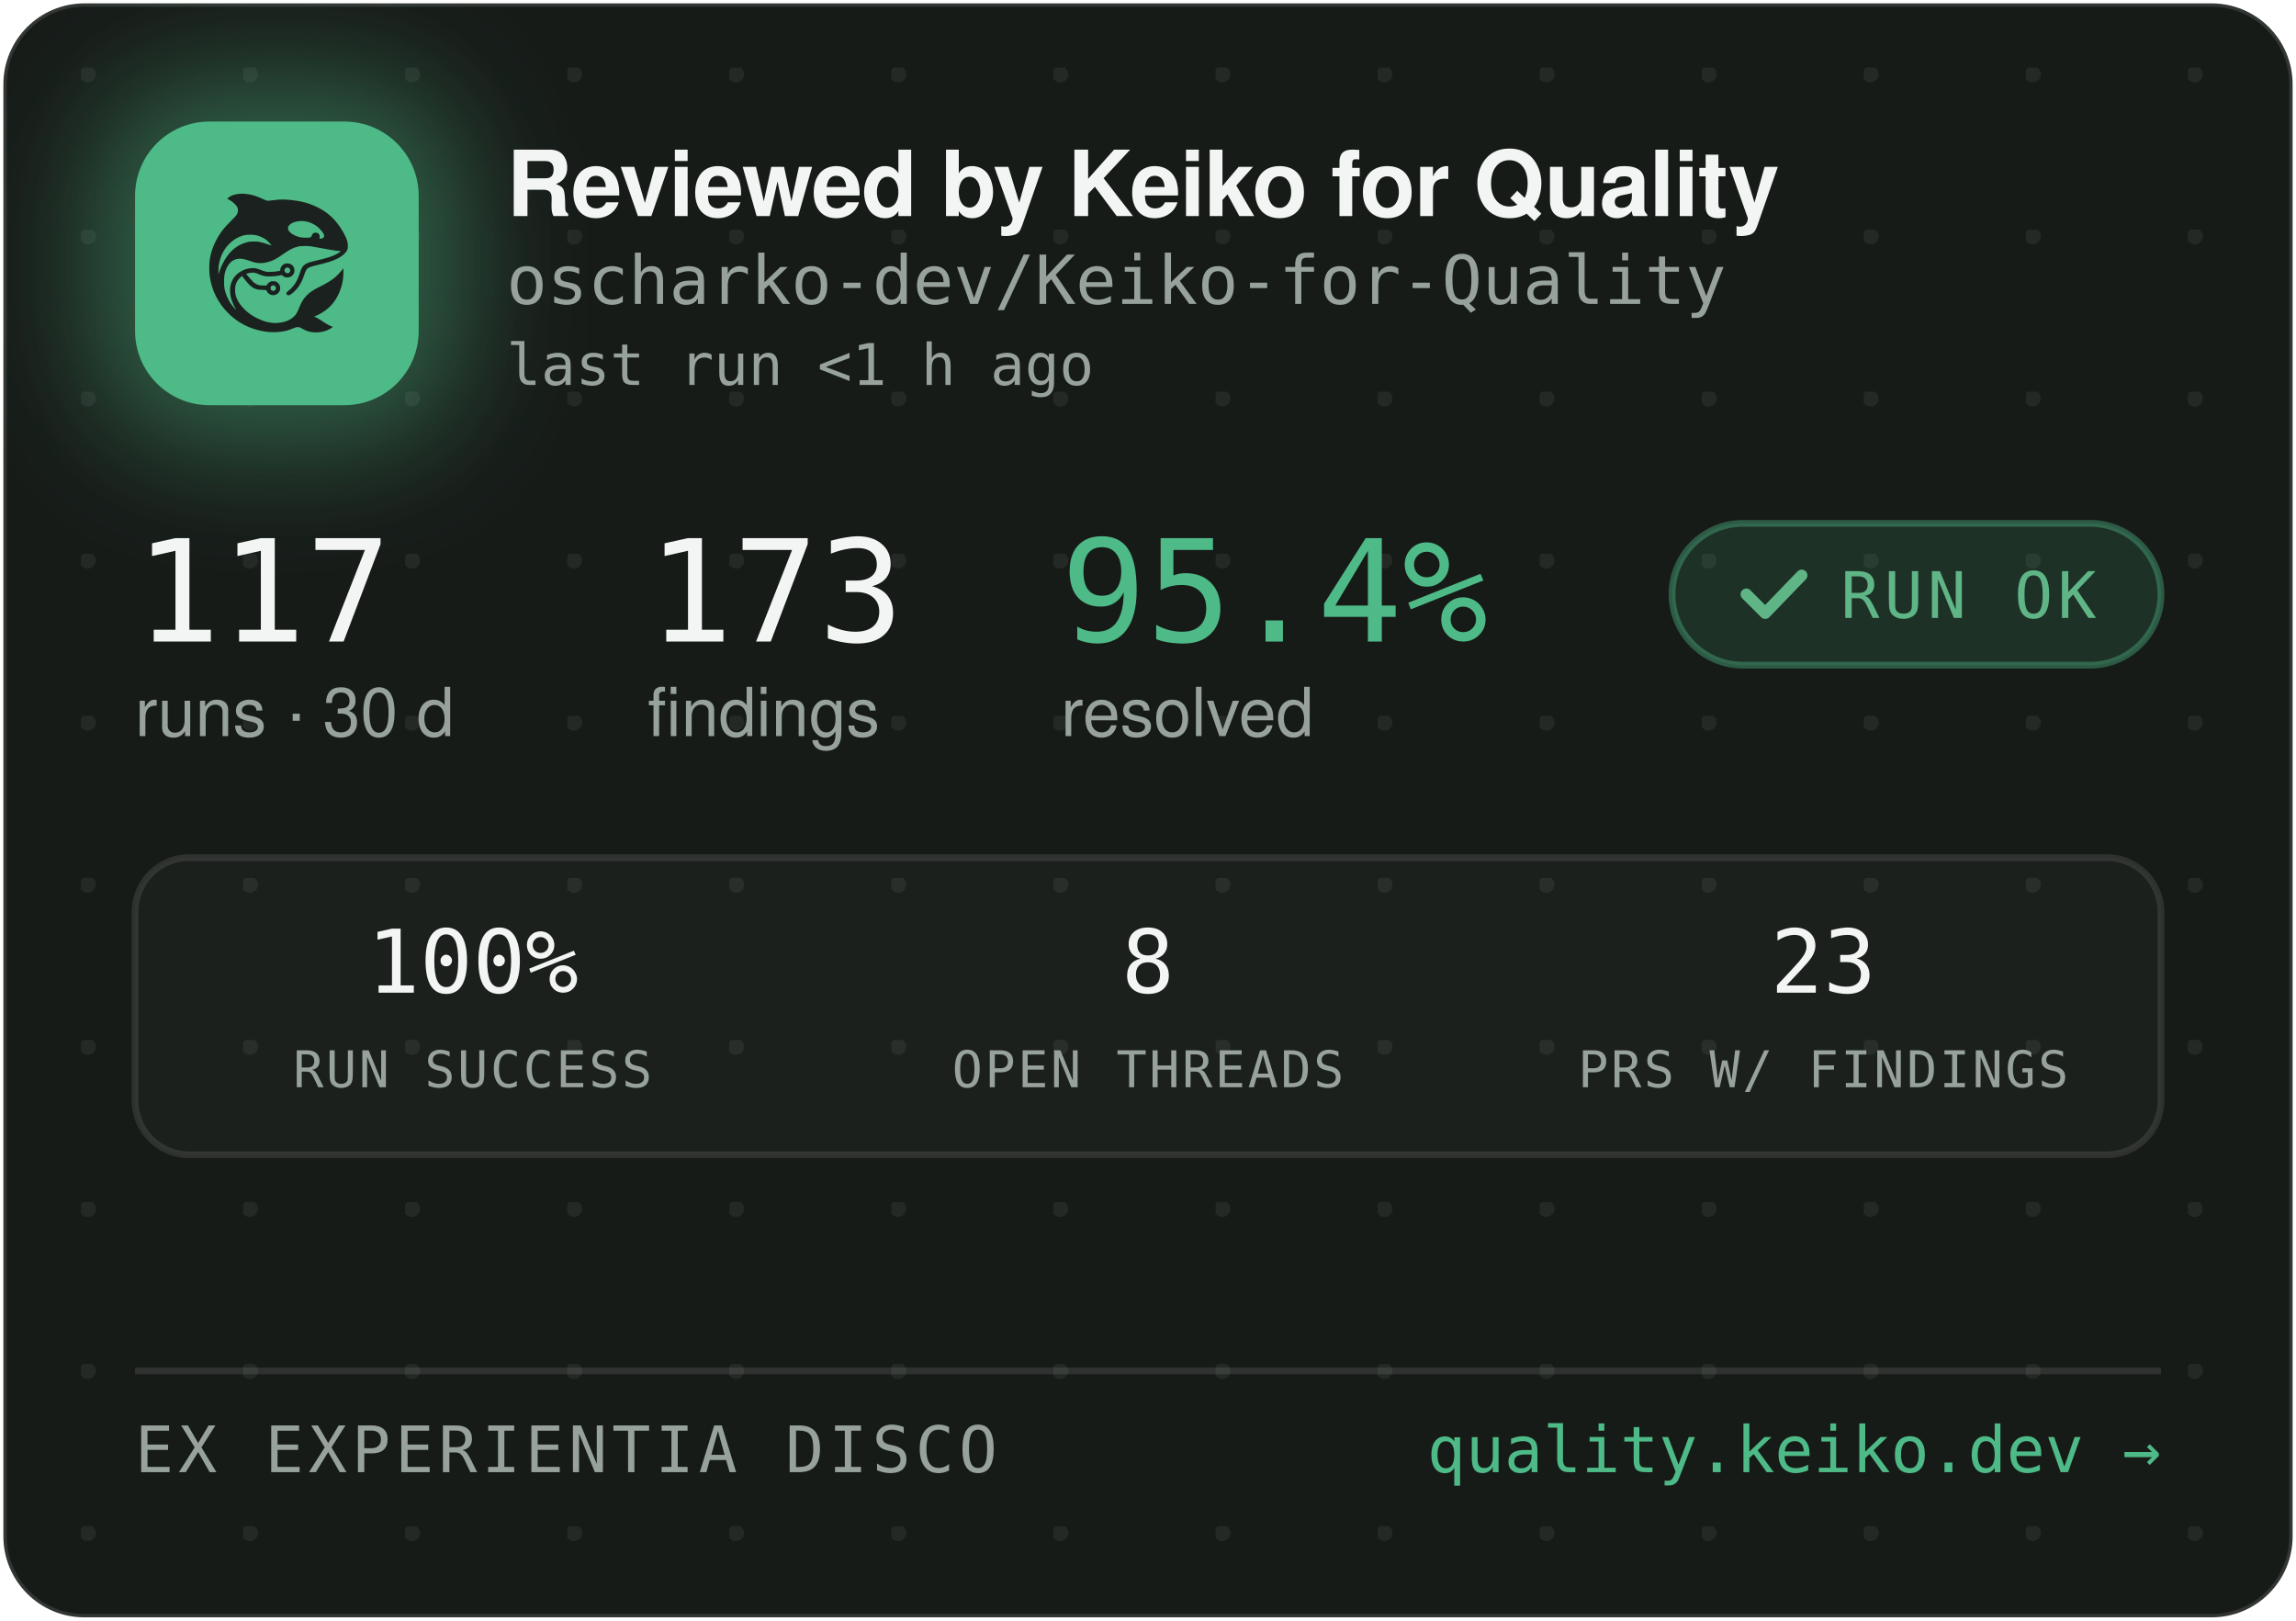
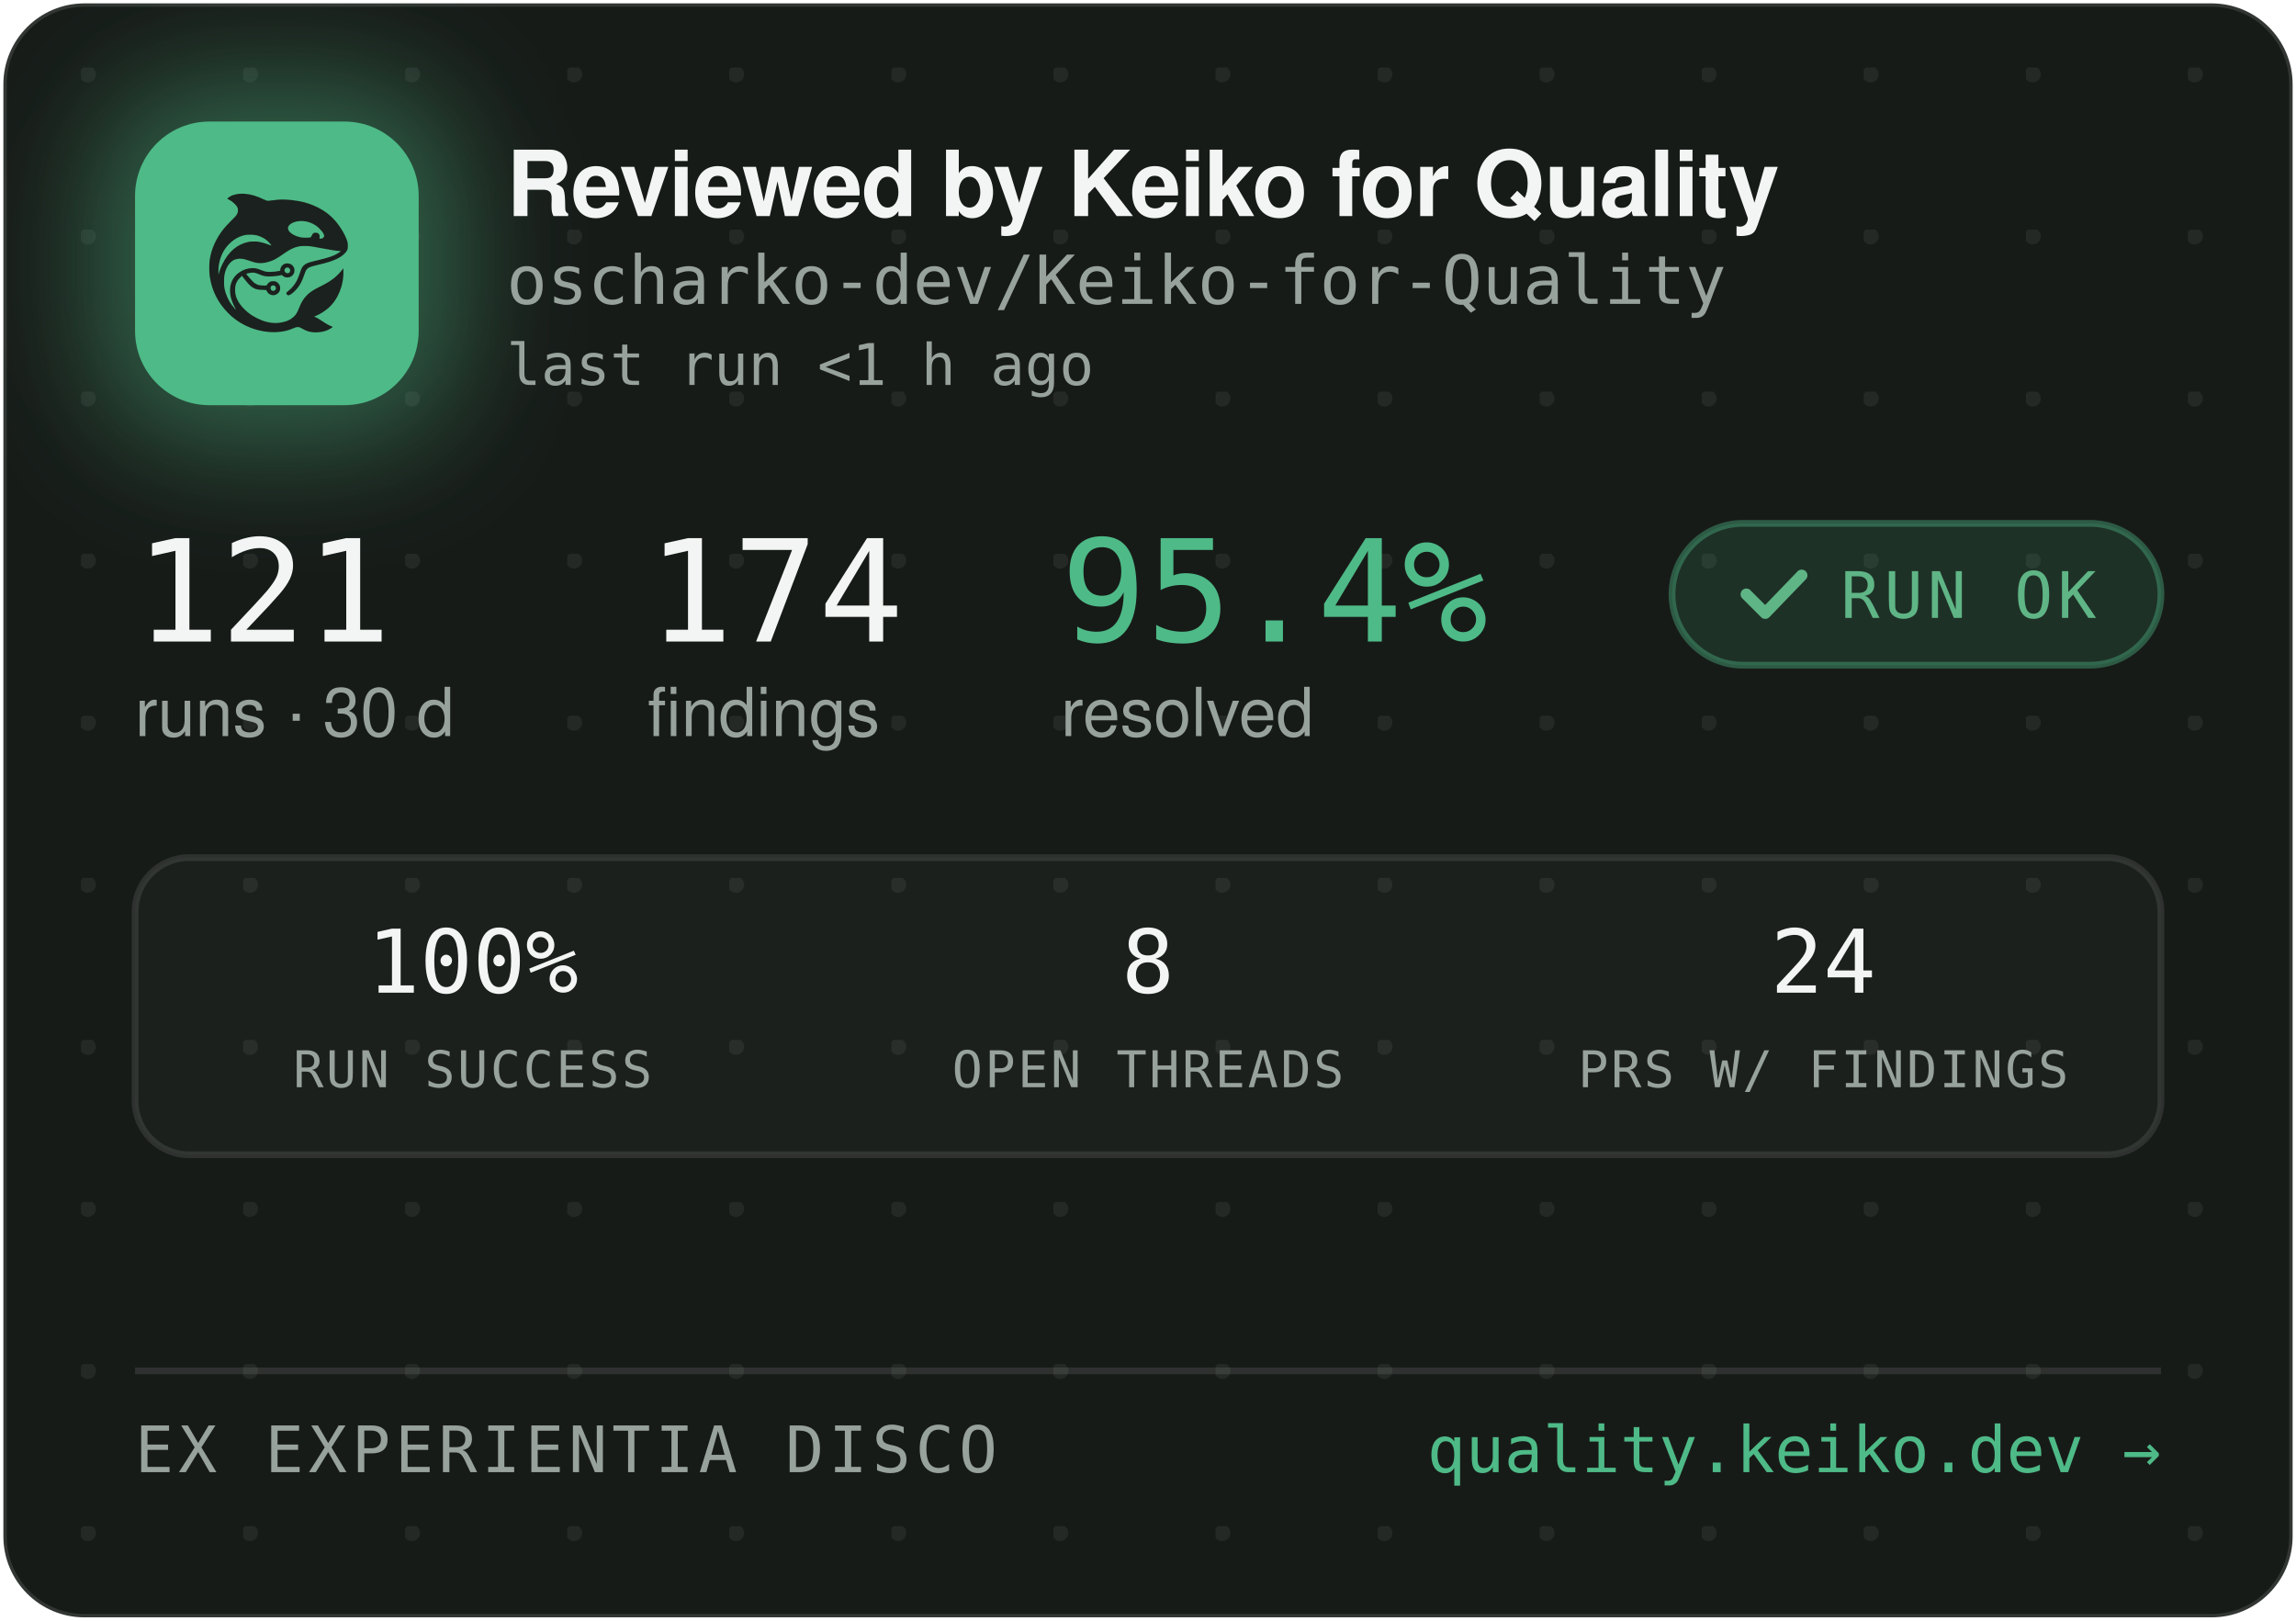
<svg xmlns="http://www.w3.org/2000/svg" width="340" height="240" viewBox="0 0 340 240" role="img" aria-label="Reviewed by Keiko for Quality — oscharko-dev/Keiko-for-Quality">
  <defs>
    <pattern id="dots" width="24" height="24" patternUnits="userSpaceOnUse" x="12" y="10">
      <circle cx="1" cy="1" r="1.2" fill="rgba(233,237,235,0.07)" />
    </pattern>
    <filter id="glow" x="-60%" y="-60%" width="220%" height="220%">
      <feGaussianBlur stdDeviation="9" />
    </filter>
    <clipPath id="card">
      <rect x="0.5" y="0.5" width="339" height="239" rx="12" />
    </clipPath>
  </defs>
  <rect x="0.5" y="0.5" width="339" height="239" rx="12" fill="#171B18" stroke="rgba(255,255,255,0.12)" />
  <rect x="0.5" y="0.5" width="339" height="239" rx="12" fill="url(#dots)" />
  <g clip-path="url(#card)">
    <rect x="14" y="12" width="54" height="54" rx="16" fill="rgba(78,186,135,0.45)" filter="url(#glow)" />
    <rect x="20" y="18" width="42" height="42" rx="11" fill="#4EBA87" />
    <g transform="translate(24,22) scale(0.03320312)">
      <g transform="translate(1024 0) scale(-1 1)">
        <g transform="translate(1024, 1024) scale(-0.1, -0.1)" fill="#1B211E" stroke="none">
          <path d="M3465 8223 c-144 -8 -314 -52 -408 -105 -69 -39 -146 -99 -146 -113 0 -5 30 -24 68 -42 146 -70 323 -229 377 -340 25 -49 29 -70 29 -138 -1 -72 -5 -88 -39 -160 -36 -75 -54 -95 -265 -305 -134 -132 -270 -279 -331 -355 -339 -425 -552 -896 -626 -1390 -25 -165 -25 -549 0 -720 92 -645 368 -1196 826 -1655 322 -324 710 -562 1145 -704 389 -126 793 -172 1155 -130 235 27 377 63 579 149 205 87 268 86 423 -7 102 -62 231 -115 335 -138 247 -56 562 -26 794 74 92 40 244 136 232 146 -4 3 -26 12 -48 19 -86 28 -246 116 -385 211 -162 112 -284 182 -357 207 l-48 17 40 15 c185 70 436 223 595 363 438 386 695 1014 678 1663 l-3 120 -50 -70 c-64 -90 -248 -280 -350 -362 -171 -136 -366 -255 -645 -391 -288 -140 -442 -243 -590 -391 -136 -137 -247 -316 -325 -526 -47 -127 -114 -262 -160 -326 -79 -107 -237 -224 -384 -283 -136 -55 -355 -96 -514 -96 -274 0 -548 71 -832 215 -242 123 -375 216 -553 389 -175 171 -287 332 -361 517 -44 114 -63 216 -63 359 0 152 17 233 74 350 35 70 59 102 136 179 l95 94 21 -29 c55 -75 219 -277 277 -338 171 -183 337 -256 582 -256 56 0 126 -3 155 -7 53 -6 54 -7 76 -57 30 -66 97 -128 172 -156 151 -57 318 11 395 160 33 62 34 193 3 261 -30 64 -88 125 -148 157 -44 23 -63 27 -141 27 -78 0 -97 -4 -140 -27 -58 -30 -131 -105 -141 -142 -6 -25 -8 -26 -93 -26 -47 0 -131 5 -186 10 -87 8 -111 15 -182 51 -45 22 -109 66 -143 96 -59 53 -326 361 -319 367 14 11 179 47 241 52 102 9 177 -7 318 -66 158 -66 243 -89 357 -99 157 -12 413 5 582 40 l93 19 44 -39 c59 -52 135 -75 228 -69 117 8 212 72 262 176 23 47 28 71 28 138 0 70 -4 89 -29 138 -55 110 -145 167 -270 174 -65 3 -91 0 -137 -18 -107 -40 -183 -140 -195 -257 l-6 -52 -51 -11 c-104 -23 -285 -41 -411 -42 -149 -1 -211 12 -402 88 -186 74 -256 88 -403 81 -193 -8 -377 -70 -546 -182 -342 -228 -485 -611 -399 -1064 30 -157 119 -388 209 -541 20 -35 35 -64 33 -66 -8 -8 -111 108 -190 214 -154 206 -278 489 -324 737 -28 154 -25 492 6 635 46 216 133 391 256 514 82 82 161 128 271 156 152 39 300 23 529 -57 217 -76 308 -101 410 -114 137 -17 284 -7 426 30 272 70 414 145 809 425 217 153 399 238 610 283 64 14 129 18 265 18 197 0 269 -9 615 -76 461 -89 843 -149 952 -149 41 0 41 0 23 -20 -28 -31 -169 -119 -254 -158 -167 -77 -388 -145 -716 -222 -399 -93 -508 -128 -608 -194 -102 -68 -160 -160 -217 -346 -35 -115 -102 -286 -149 -378 -85 -168 -227 -341 -377 -458 -105 -82 -115 -107 -69 -162 29 -34 65 -44 109 -29 86 29 261 181 371 322 126 162 201 309 295 581 61 176 90 232 145 283 62 57 163 93 470 165 439 104 640 169 863 278 206 100 368 240 434 375 32 67 33 71 33 198 -1 120 -3 138 -34 229 -98 294 -319 655 -573 936 -381 421 -968 723 -1618 834 -448 76 -767 83 -1169 25 -80 -12 -165 -19 -190 -17 -26 3 -90 26 -146 53 -343 162 -576 233 -842 255 -114 9 -141 10 -248 3z m2926 -1227 c164 -27 346 -102 485 -202 181 -129 354 -348 354 -448 0 -64 -75 -126 -154 -126 -60 0 -63 4 -52 70 8 50 7 65 -9 100 -29 64 -74 93 -151 98 -54 4 -70 1 -107 -21 -42 -25 -61 -52 -91 -129 -25 -64 -55 -73 -246 -73 -121 0 -187 5 -248 18 -318 70 -556 242 -556 402 0 218 388 374 775 311z m-2249 -611 c119 -21 208 -50 321 -106 114 -56 177 -100 266 -184 67 -63 157 -173 148 -181 -2 -3 -61 18 -130 45 -131 52 -298 100 -427 122 -113 20 -367 17 -470 -4 -502 -106 -885 -433 -1160 -992 -70 -142 -160 -379 -160 -424 0 -9 -5 -23 -11 -31 -13 -19 -5 316 10 410 80 482 295 846 661 1117 145 107 350 197 522 228 100 18 326 18 430 0z m1485 -1456 c95 -36 119 -159 42 -223 -78 -66 -209 -1 -209 104 0 60 33 100 99 121 36 10 36 10 68 -2z m-591 -822 c29 -26 37 -42 40 -77 6 -54 -9 -86 -55 -117 -41 -28 -70 -29 -119 -4 -44 22 -62 55 -62 112 0 51 13 75 53 99 50 31 101 26 143 -13z" />
        </g>
      </g>
    </g>
    <text x="75" y="32" font-family="-apple-system,'Segoe UI',Helvetica,Arial,sans-serif" font-size="13.5" font-weight="650" letter-spacing="-0.14" fill="#F2F5F3">Reviewed by Keiko for Quality</text>
    <text x="75" y="45" font-family="'JetBrains Mono',SFMono-Regular,Consolas,Menlo,monospace" font-size="10" fill="#98A29C">oscharko-dev/Keiko-for-Quality</text>
    <text x="75" y="57" font-family="'JetBrains Mono',SFMono-Regular,Consolas,Menlo,monospace" font-size="8.5" fill="#98A29C">last run &lt;1 h ago</text>
-     <text x="20" y="95" font-family="'JetBrains Mono',SFMono-Regular,Consolas,Menlo,monospace" font-size="21" fill="#F2F5F3">117</text>
+     <text x="20" y="95" font-family="'JetBrains Mono',SFMono-Regular,Consolas,Menlo,monospace" font-size="21" fill="#F2F5F3">121</text>
    <text x="20" y="109" font-family="-apple-system,'Segoe UI',Helvetica,Arial,sans-serif" font-size="10" fill="#98A29C">runs · 30 d</text>
-     <text x="95.9" y="95" font-family="'JetBrains Mono',SFMono-Regular,Consolas,Menlo,monospace" font-size="21" fill="#F2F5F3">173</text>
+     <text x="95.9" y="95" font-family="'JetBrains Mono',SFMono-Regular,Consolas,Menlo,monospace" font-size="21" fill="#F2F5F3">174</text>
    <text x="95.9" y="109" font-family="-apple-system,'Segoe UI',Helvetica,Arial,sans-serif" font-size="10" fill="#98A29C">findings</text>
    <text x="157.1" y="95" font-family="'JetBrains Mono',SFMono-Regular,Consolas,Menlo,monospace" font-size="21" fill="#4EBA87">95.4%</text>
    <text x="157.1" y="109" font-family="-apple-system,'Segoe UI',Helvetica,Arial,sans-serif" font-size="10" fill="#98A29C">resolved</text>
    <rect x="247.6" y="77.5" width="72.4" height="21" rx="10.5" fill="rgba(78,186,135,0.14)" stroke="rgba(78,186,135,0.4)" />
    <path d="M258.6 88 l2.8 2.8 l5.4 -5.6" fill="none" stroke="#5FB585" stroke-width="1.7" stroke-linecap="round" stroke-linejoin="round" />
    <text x="272.6" y="91.5" font-family="'JetBrains Mono',SFMono-Regular,Consolas,Menlo,monospace" font-size="9.5" letter-spacing="0.7" fill="#5FB585">RUN OK</text>
    <rect x="20" y="127" width="300" height="44" rx="8" fill="rgba(255,255,255,0.025)" stroke="rgba(255,255,255,0.1)" />
    <text x="70" y="147" text-anchor="middle" font-family="'JetBrains Mono',SFMono-Regular,Consolas,Menlo,monospace" font-size="13" fill="#F2F5F3">100%</text>
    <text x="70" y="161" text-anchor="middle" font-family="'JetBrains Mono',SFMono-Regular,Consolas,Menlo,monospace" font-size="7.5" letter-spacing="0.35" fill="#98A29C">RUN SUCCESS</text>
    <text x="170" y="147" text-anchor="middle" font-family="'JetBrains Mono',SFMono-Regular,Consolas,Menlo,monospace" font-size="13" fill="#F2F5F3">8</text>
    <text x="170" y="161" text-anchor="middle" font-family="'JetBrains Mono',SFMono-Regular,Consolas,Menlo,monospace" font-size="7.5" letter-spacing="0.35" fill="#98A29C">OPEN THREADS</text>
-     <text x="270" y="147" text-anchor="middle" font-family="'JetBrains Mono',SFMono-Regular,Consolas,Menlo,monospace" font-size="13" fill="#F2F5F3">23</text>
+     <text x="270" y="147" text-anchor="middle" font-family="'JetBrains Mono',SFMono-Regular,Consolas,Menlo,monospace" font-size="13" fill="#F2F5F3">24</text>
    <text x="270" y="161" text-anchor="middle" font-family="'JetBrains Mono',SFMono-Regular,Consolas,Menlo,monospace" font-size="7.5" letter-spacing="0.35" fill="#98A29C">PRS W/ FINDINGS</text>
    <line x1="20" y1="203" x2="320" y2="203" stroke="rgba(255,255,255,0.1)" />
    <text x="20" y="218" font-family="'JetBrains Mono',SFMono-Regular,Consolas,Menlo,monospace" font-size="9.5" letter-spacing="0.7" fill="#98A29C">EX EXPERIENTIA DISCO</text>
    <text x="320" y="218" text-anchor="end" font-family="'JetBrains Mono',SFMono-Regular,Consolas,Menlo,monospace" font-size="9.5" fill="#4EBA87">quality.keiko.dev →</text>
  </g>
</svg>
